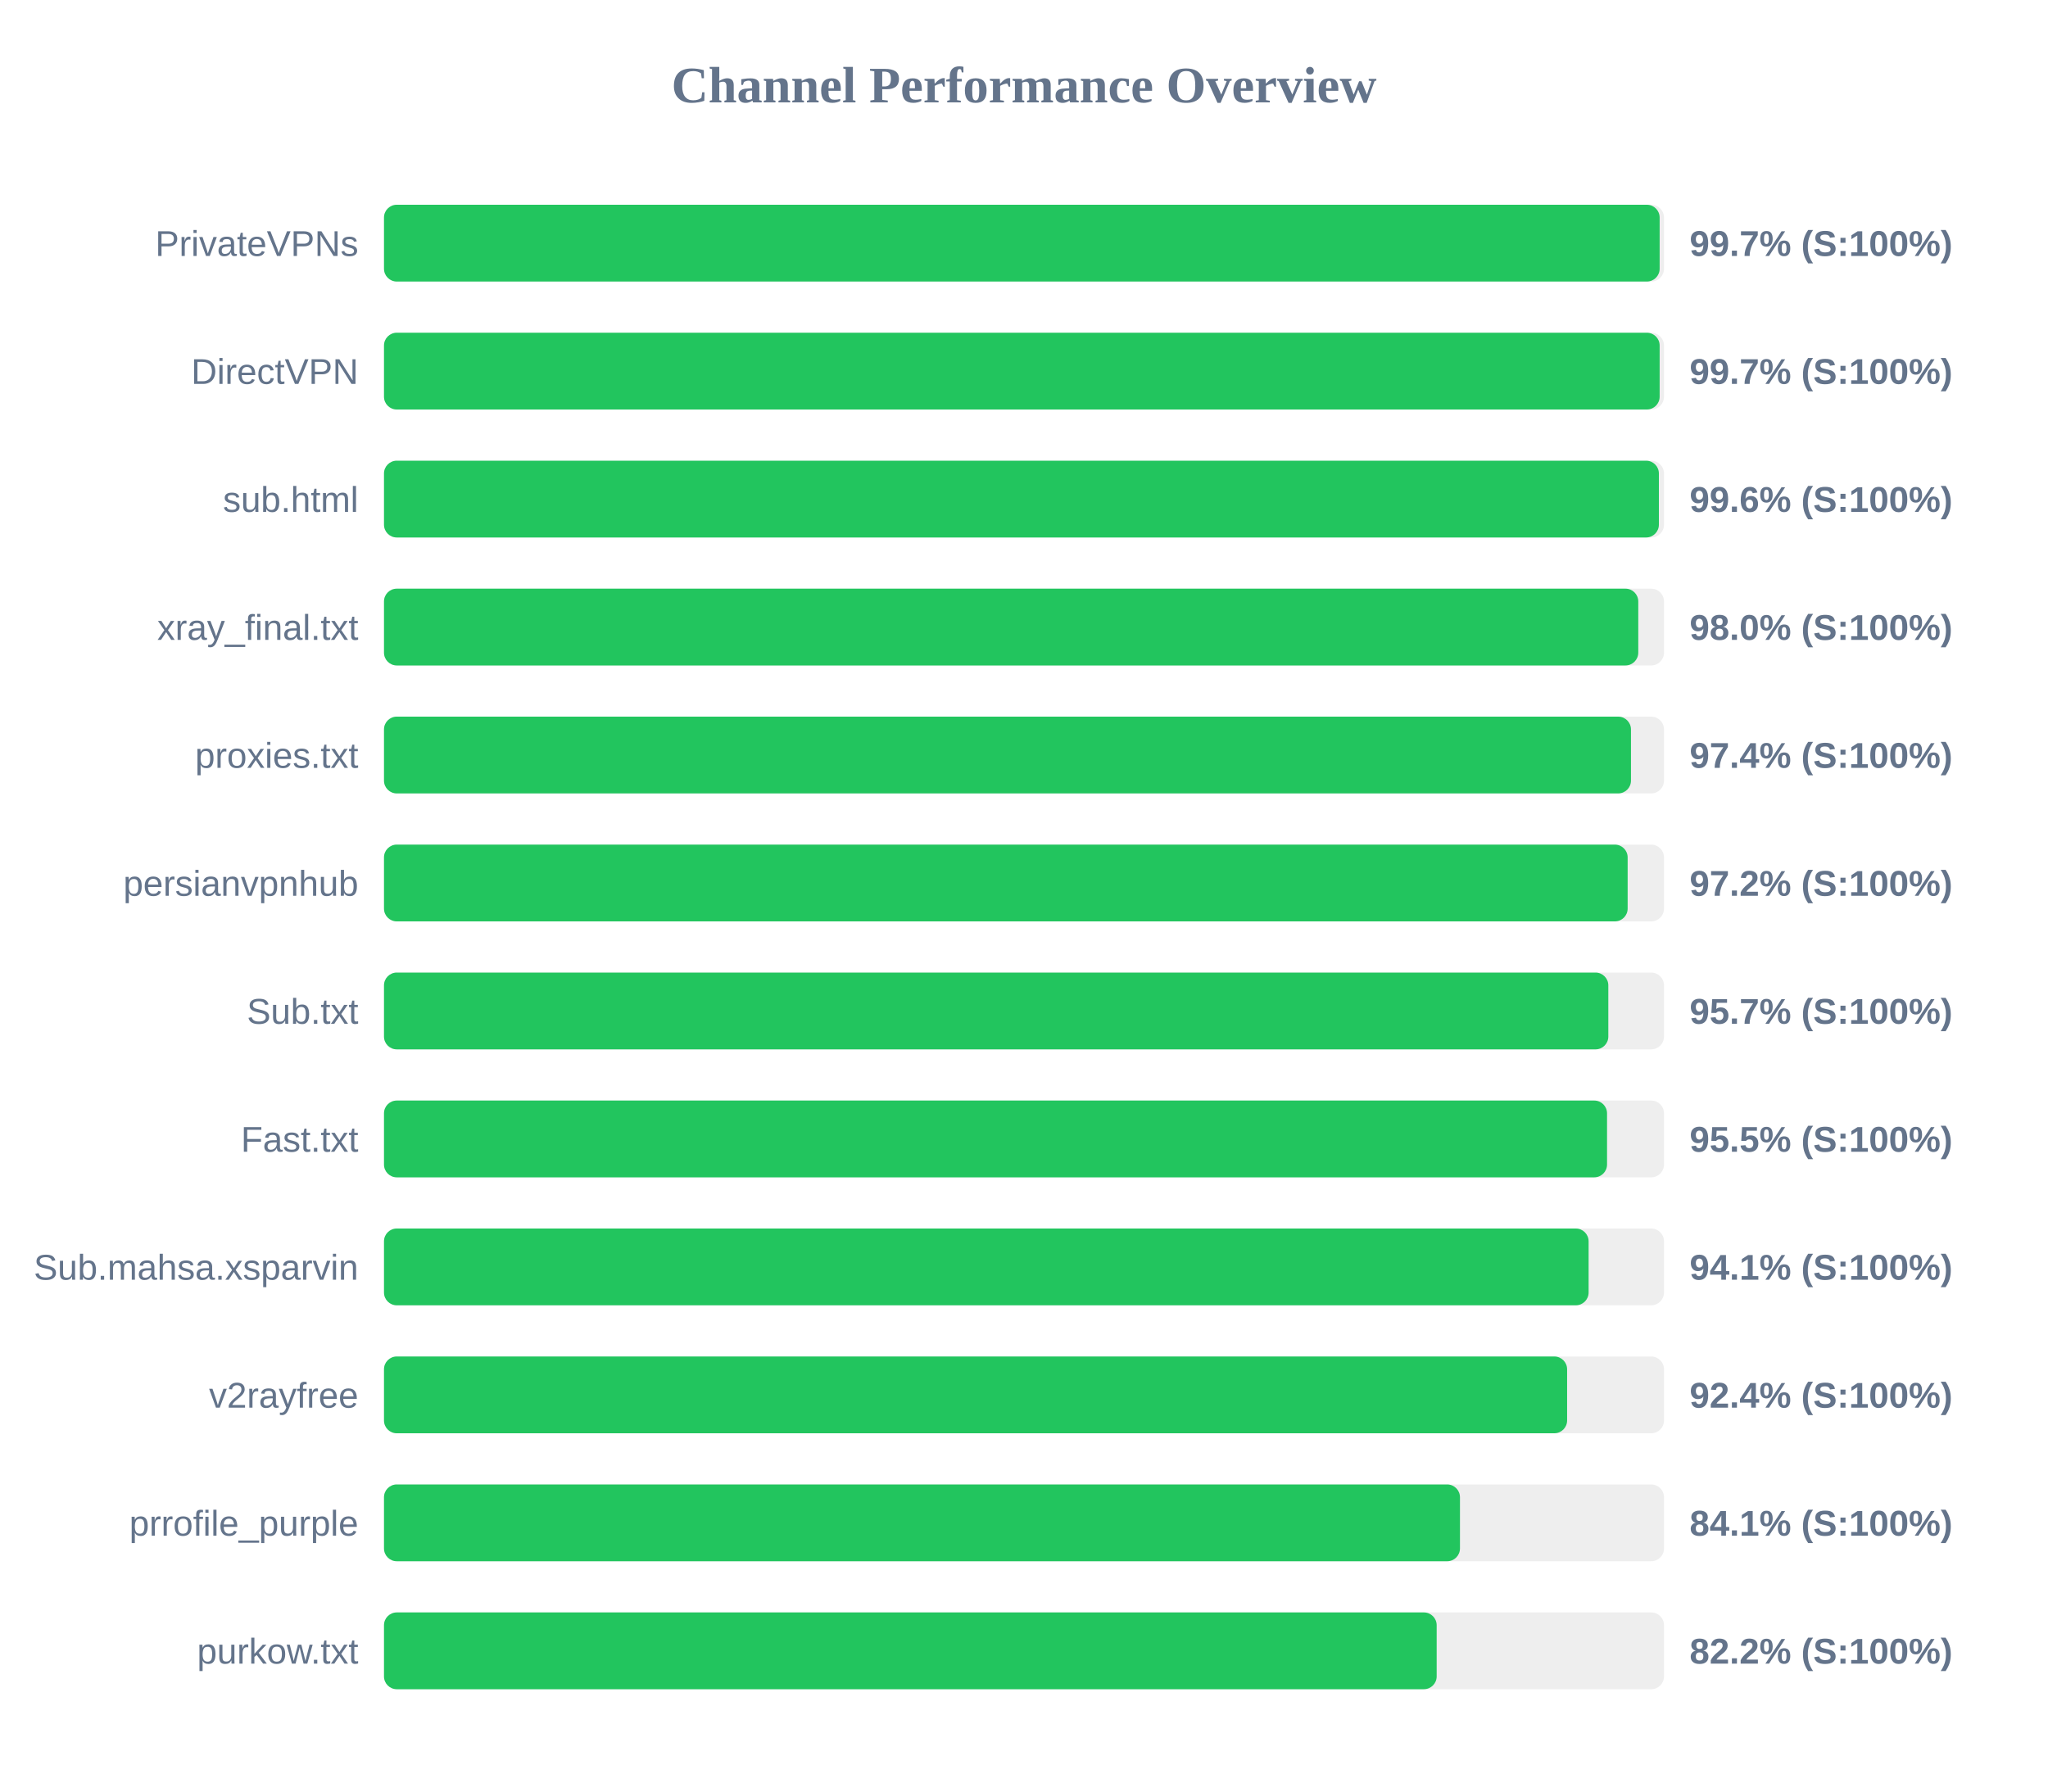
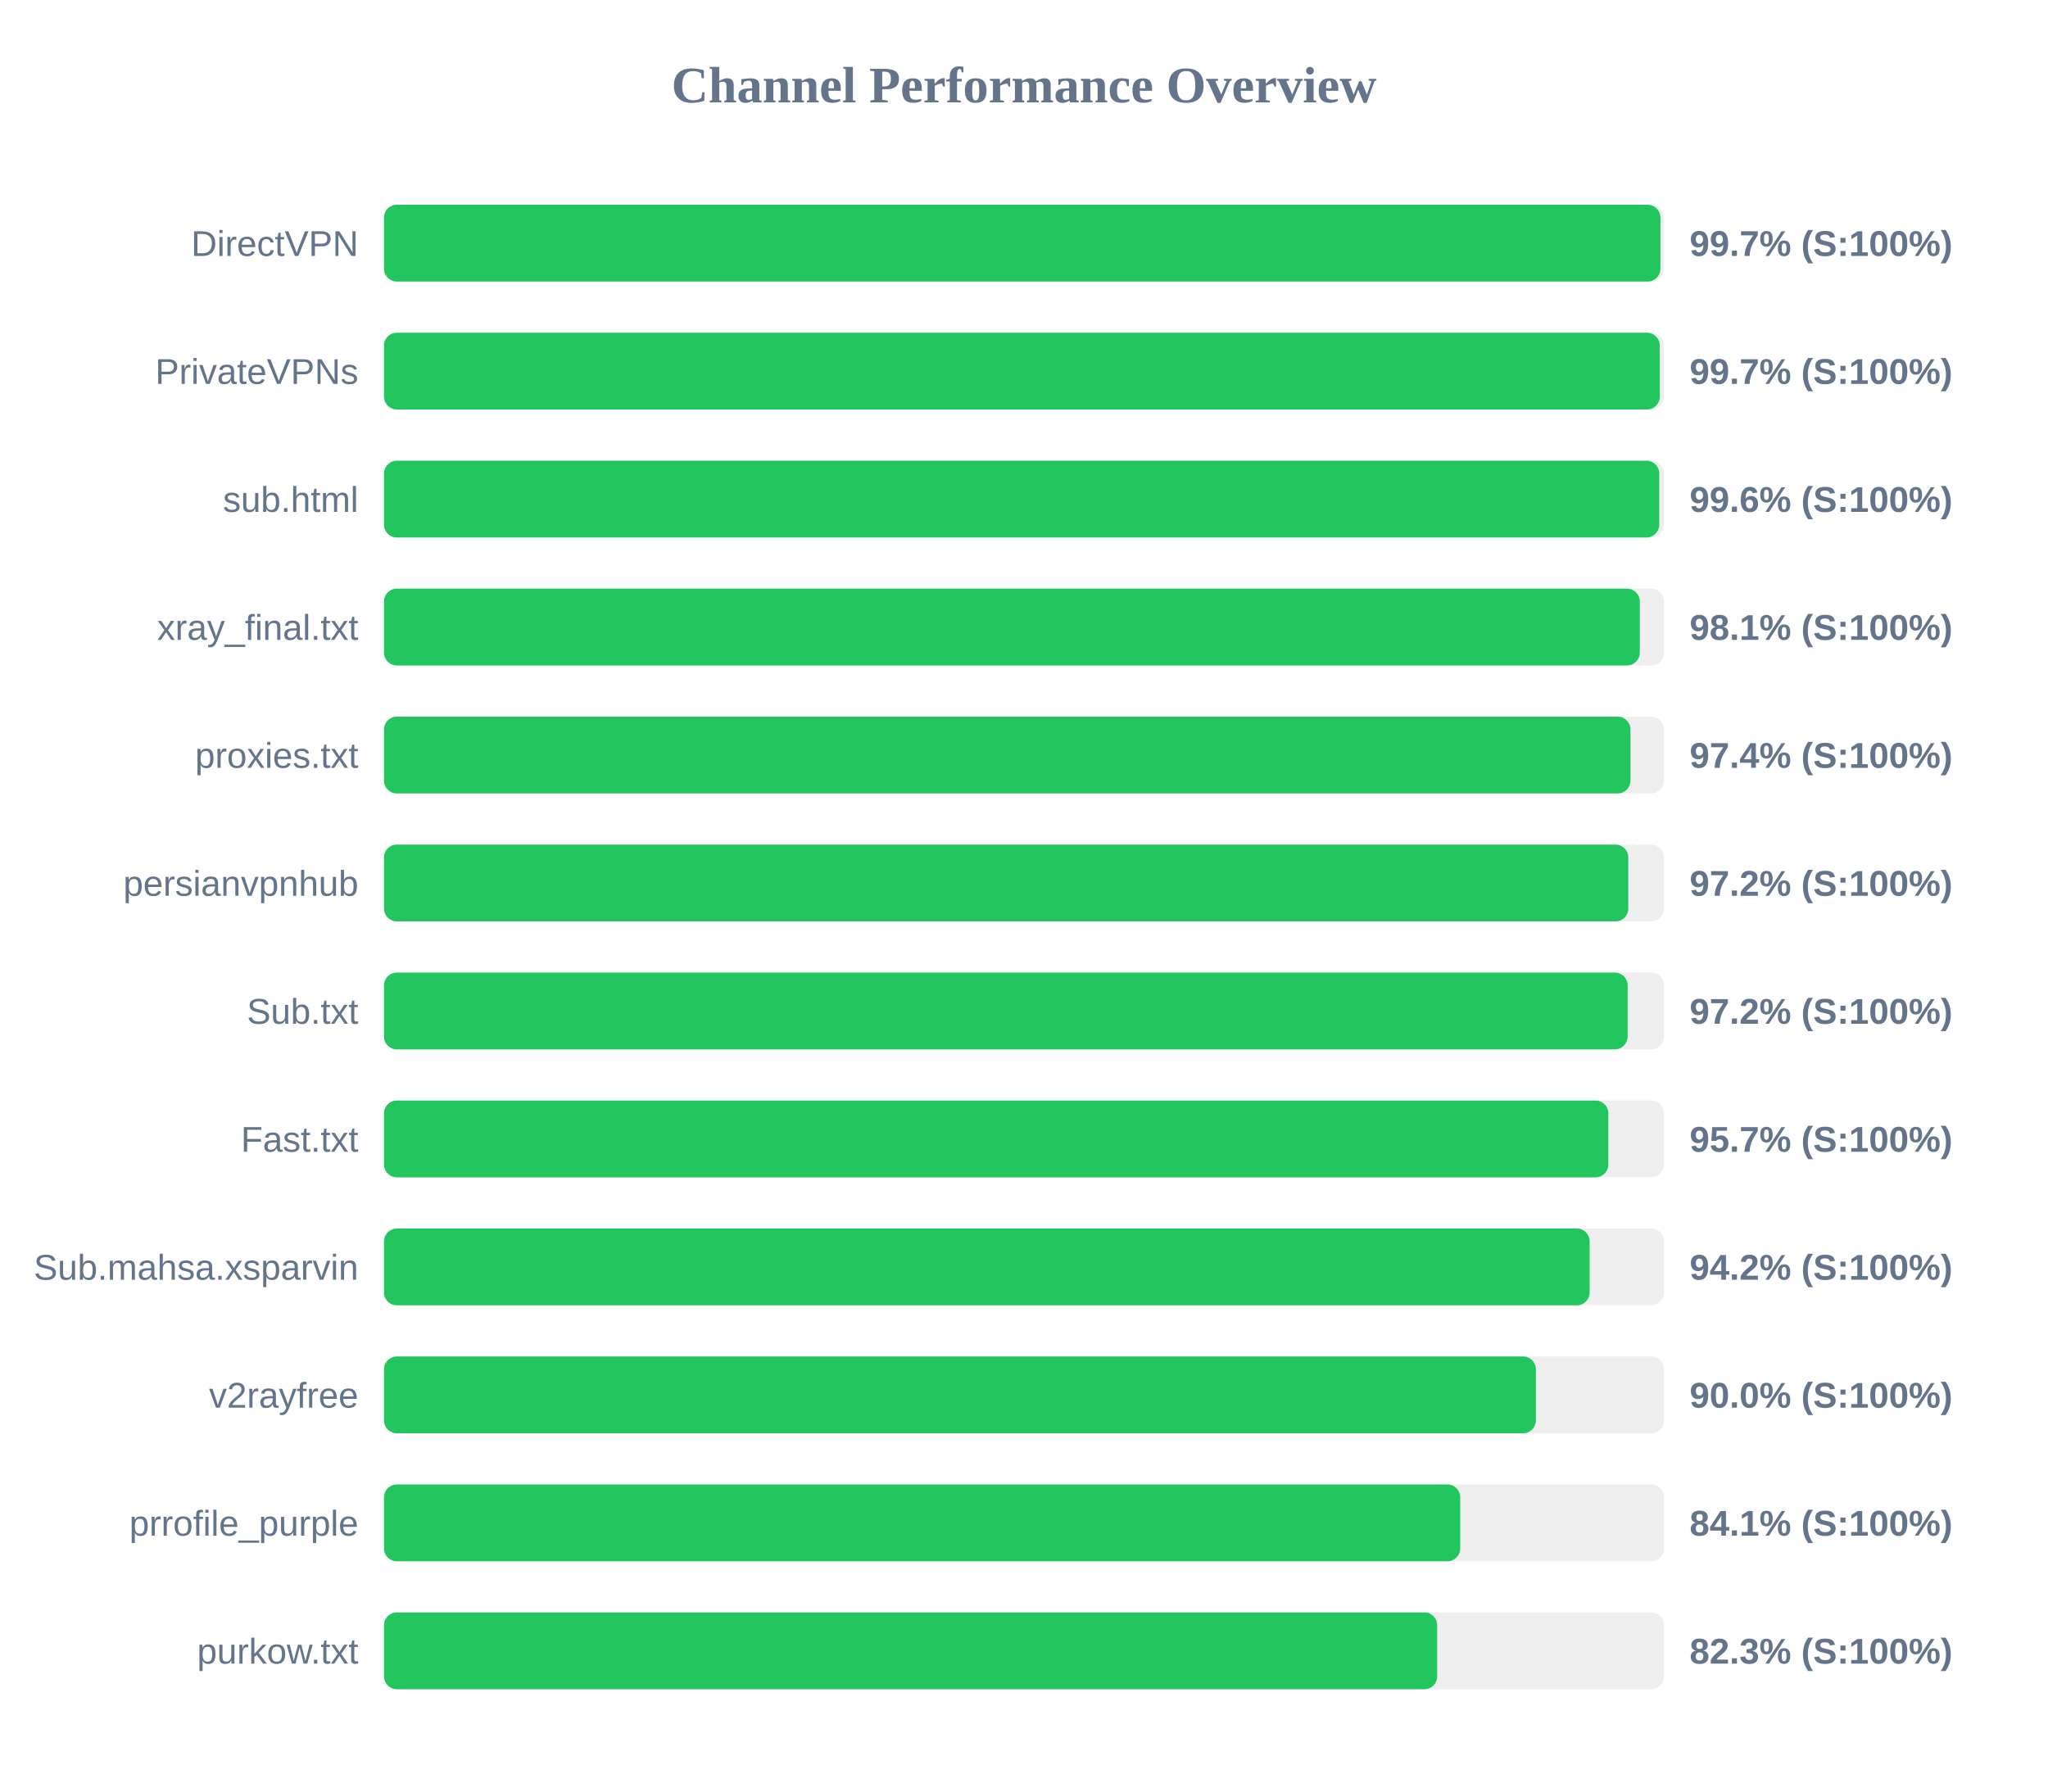
<svg xmlns="http://www.w3.org/2000/svg" width="800" height="700" version="1.1">
  <style>
        .row { font: 14px Arial; fill: #64748b; }
        .score { font: bold 14px Arial; fill: #64748b; }
    </style>
  <text x="400" y="40" text-anchor="middle" font-size="20px" font-weight="bold" fill="#64748b">Channel Performance Overview</text>
  <rect x="150" y="80" width="500" height="30" fill="#eee" rx="5" />
-   <rect x="150" y="80" width="498.3" height="30" fill="#22c55e" rx="5" />
-   <text x="140" y="100" text-anchor="end" class="row">PrivateVPNs</text>
+   <rect x="150" y="80" width="498.6" height="30" fill="#22c55e" rx="5" />
+   <text x="140" y="100" text-anchor="end" class="row">DirectVPN</text>
  <text x="660" y="100" text-anchor="start" class="score">99.7% (S:100%)</text>
  <rect x="150" y="130" width="500" height="30" fill="#eee" rx="5" />
-   <rect x="150" y="130" width="498.3" height="30" fill="#22c55e" rx="5" />
-   <text x="140" y="150" text-anchor="end" class="row">DirectVPN</text>
+   <rect x="150" y="130" width="498.35" height="30" fill="#22c55e" rx="5" />
+   <text x="140" y="150" text-anchor="end" class="row">PrivateVPNs</text>
  <text x="660" y="150" text-anchor="start" class="score">99.7% (S:100%)</text>
  <rect x="150" y="180" width="500" height="30" fill="#eee" rx="5" />
-   <rect x="150" y="180" width="498.0" height="30" fill="#22c55e" rx="5" />
+   <rect x="150" y="180" width="498.15" height="30" fill="#22c55e" rx="5" />
  <text x="140" y="200" text-anchor="end" class="row">sub.html</text>
  <text x="660" y="200" text-anchor="start" class="score">99.6% (S:100%)</text>
  <rect x="150" y="230" width="500" height="30" fill="#eee" rx="5" />
-   <rect x="150" y="230" width="489.95" height="30" fill="#22c55e" rx="5" />
+   <rect x="150" y="230" width="490.55" height="30" fill="#22c55e" rx="5" />
  <text x="140" y="250" text-anchor="end" class="row">xray_final.txt</text>
-   <text x="660" y="250" text-anchor="start" class="score">98.0% (S:100%)</text>
+   <text x="660" y="250" text-anchor="start" class="score">98.1% (S:100%)</text>
  <rect x="150" y="280" width="500" height="30" fill="#eee" rx="5" />
-   <rect x="150" y="280" width="487.1" height="30" fill="#22c55e" rx="5" />
+   <rect x="150" y="280" width="486.9" height="30" fill="#22c55e" rx="5" />
  <text x="140" y="300" text-anchor="end" class="row">proxies.txt</text>
  <text x="660" y="300" text-anchor="start" class="score">97.4% (S:100%)</text>
  <rect x="150" y="330" width="500" height="30" fill="#eee" rx="5" />
-   <rect x="150" y="330" width="485.8" height="30" fill="#22c55e" rx="5" />
+   <rect x="150" y="330" width="486.05" height="30" fill="#22c55e" rx="5" />
  <text x="140" y="350" text-anchor="end" class="row">persianvpnhub</text>
  <text x="660" y="350" text-anchor="start" class="score">97.2% (S:100%)</text>
  <rect x="150" y="380" width="500" height="30" fill="#eee" rx="5" />
-   <rect x="150" y="380" width="478.25" height="30" fill="#22c55e" rx="5" />
+   <rect x="150" y="380" width="485.8" height="30" fill="#22c55e" rx="5" />
  <text x="140" y="400" text-anchor="end" class="row">Sub.txt</text>
-   <text x="660" y="400" text-anchor="start" class="score">95.7% (S:100%)</text>
+   <text x="660" y="400" text-anchor="start" class="score">97.2% (S:100%)</text>
  <rect x="150" y="430" width="500" height="30" fill="#eee" rx="5" />
-   <rect x="150" y="430" width="477.75" height="30" fill="#22c55e" rx="5" />
+   <rect x="150" y="430" width="478.25" height="30" fill="#22c55e" rx="5" />
  <text x="140" y="450" text-anchor="end" class="row">Fast.txt</text>
-   <text x="660" y="450" text-anchor="start" class="score">95.5% (S:100%)</text>
+   <text x="660" y="450" text-anchor="start" class="score">95.7% (S:100%)</text>
  <rect x="150" y="480" width="500" height="30" fill="#eee" rx="5" />
-   <rect x="150" y="480" width="470.55" height="30" fill="#22c55e" rx="5" />
+   <rect x="150" y="480" width="470.95" height="30" fill="#22c55e" rx="5" />
  <text x="140" y="500" text-anchor="end" class="row">Sub.mahsa.xsparvin</text>
-   <text x="660" y="500" text-anchor="start" class="score">94.1% (S:100%)</text>
+   <text x="660" y="500" text-anchor="start" class="score">94.2% (S:100%)</text>
  <rect x="150" y="530" width="500" height="30" fill="#eee" rx="5" />
-   <rect x="150" y="530" width="462.15" height="30" fill="#22c55e" rx="5" />
+   <rect x="150" y="530" width="449.95" height="30" fill="#22c55e" rx="5" />
  <text x="140" y="550" text-anchor="end" class="row">v2rayfree</text>
-   <text x="660" y="550" text-anchor="start" class="score">92.4% (S:100%)</text>
+   <text x="660" y="550" text-anchor="start" class="score">90.0% (S:100%)</text>
  <rect x="150" y="580" width="500" height="30" fill="#eee" rx="5" />
-   <rect x="150" y="580" width="420.3" height="30" fill="#22c55e" rx="5" />
+   <rect x="150" y="580" width="420.4" height="30" fill="#22c55e" rx="5" />
  <text x="140" y="600" text-anchor="end" class="row">prrofile_purple</text>
  <text x="660" y="600" text-anchor="start" class="score">84.1% (S:100%)</text>
  <rect x="150" y="630" width="500" height="30" fill="#eee" rx="5" />
-   <rect x="150" y="630" width="411.2" height="30" fill="#22c55e" rx="5" />
+   <rect x="150" y="630" width="411.4" height="30" fill="#22c55e" rx="5" />
  <text x="140" y="650" text-anchor="end" class="row">purkow.txt</text>
-   <text x="660" y="650" text-anchor="start" class="score">82.2% (S:100%)</text>
+   <text x="660" y="650" text-anchor="start" class="score">82.3% (S:100%)</text>
</svg>
